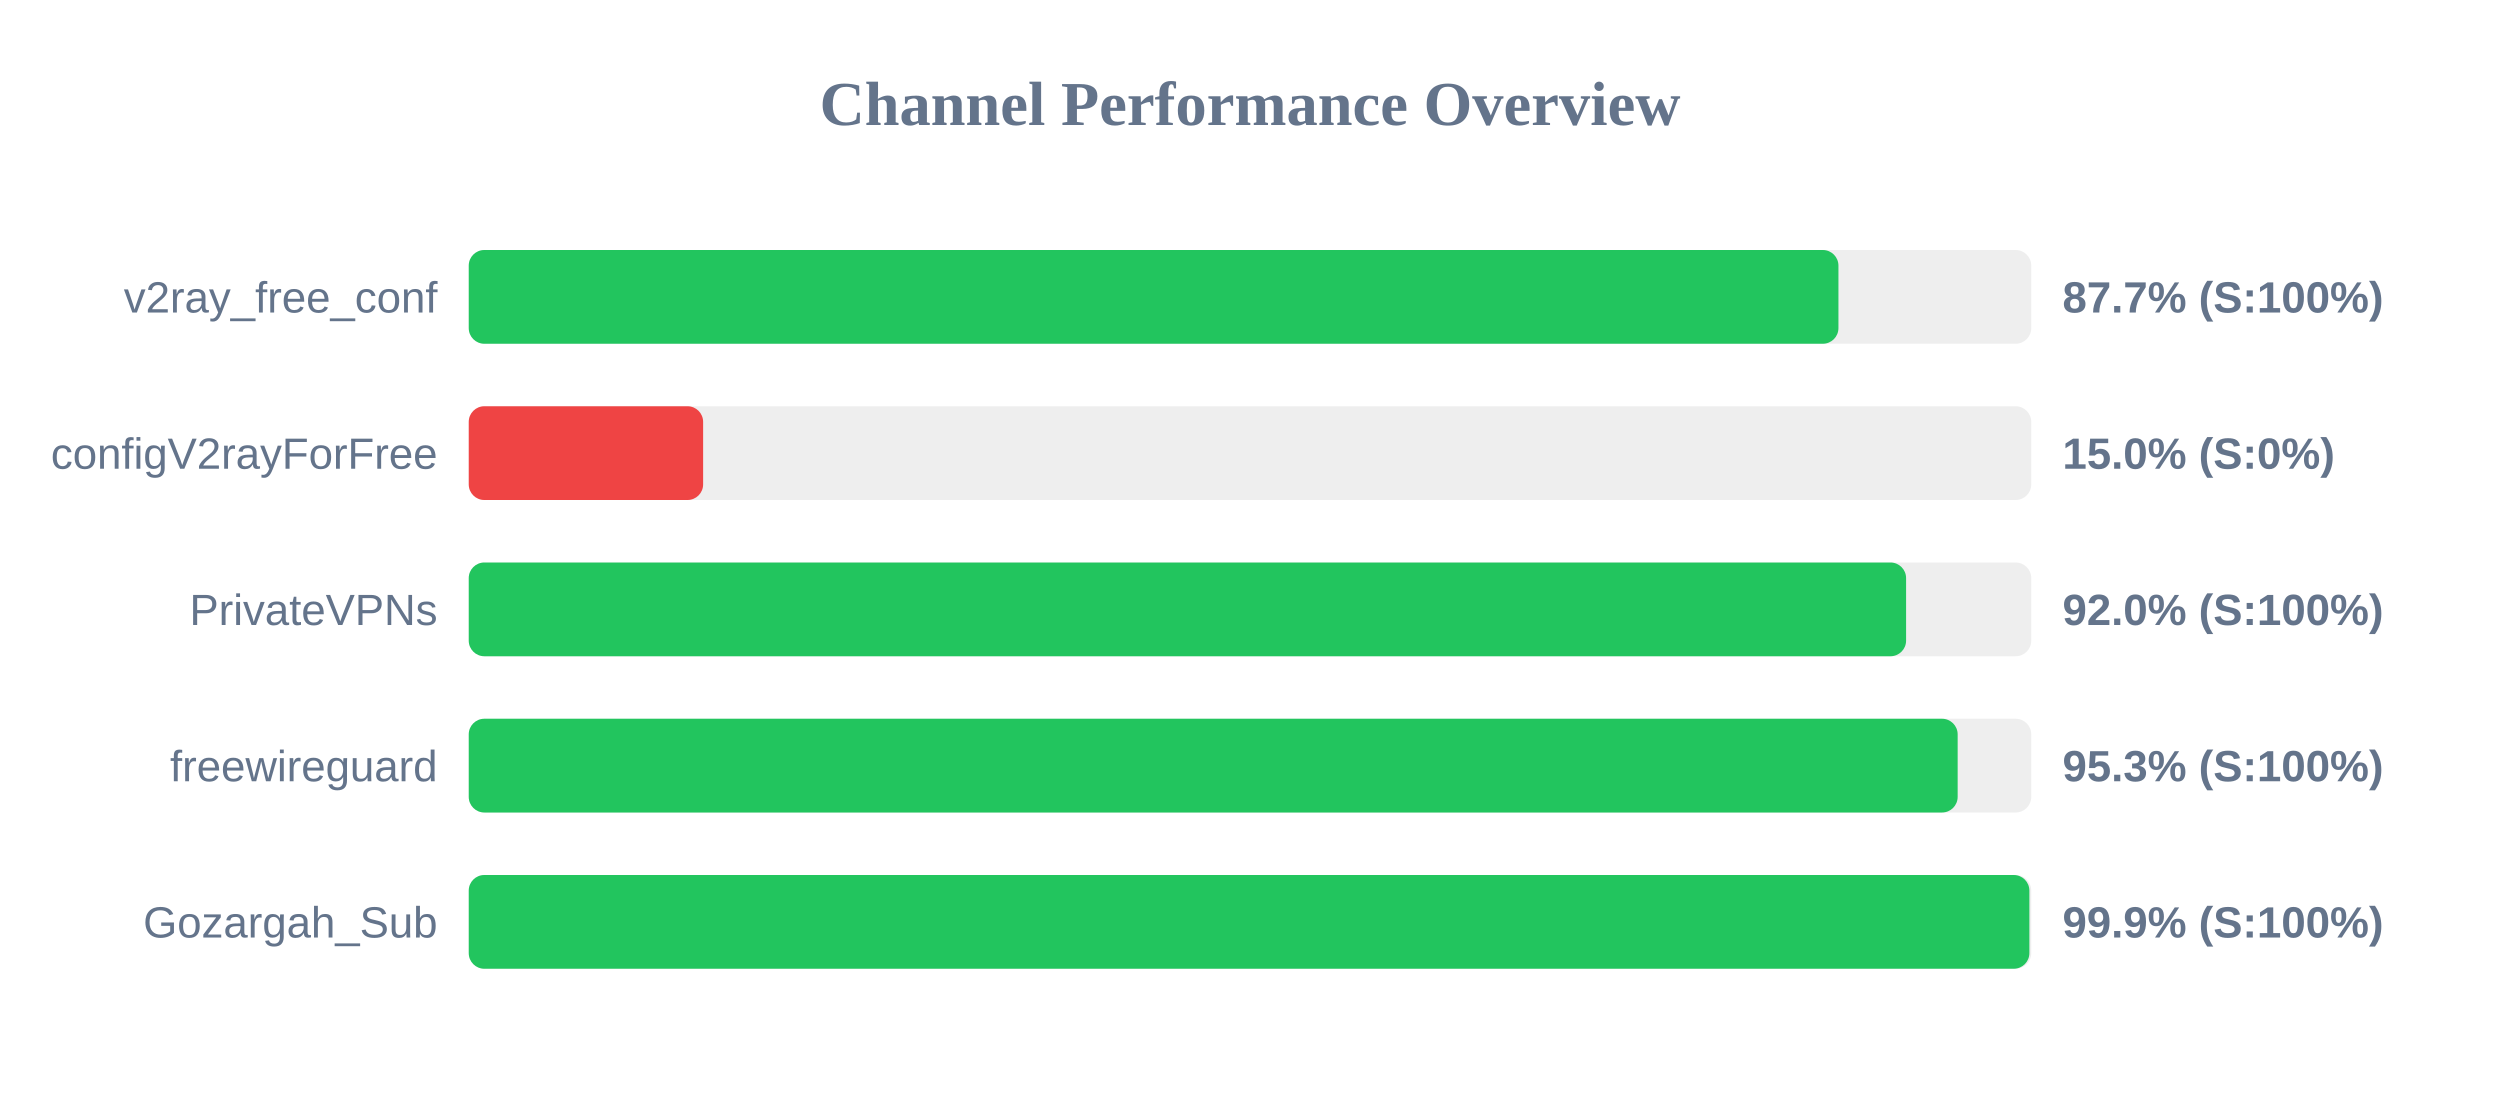
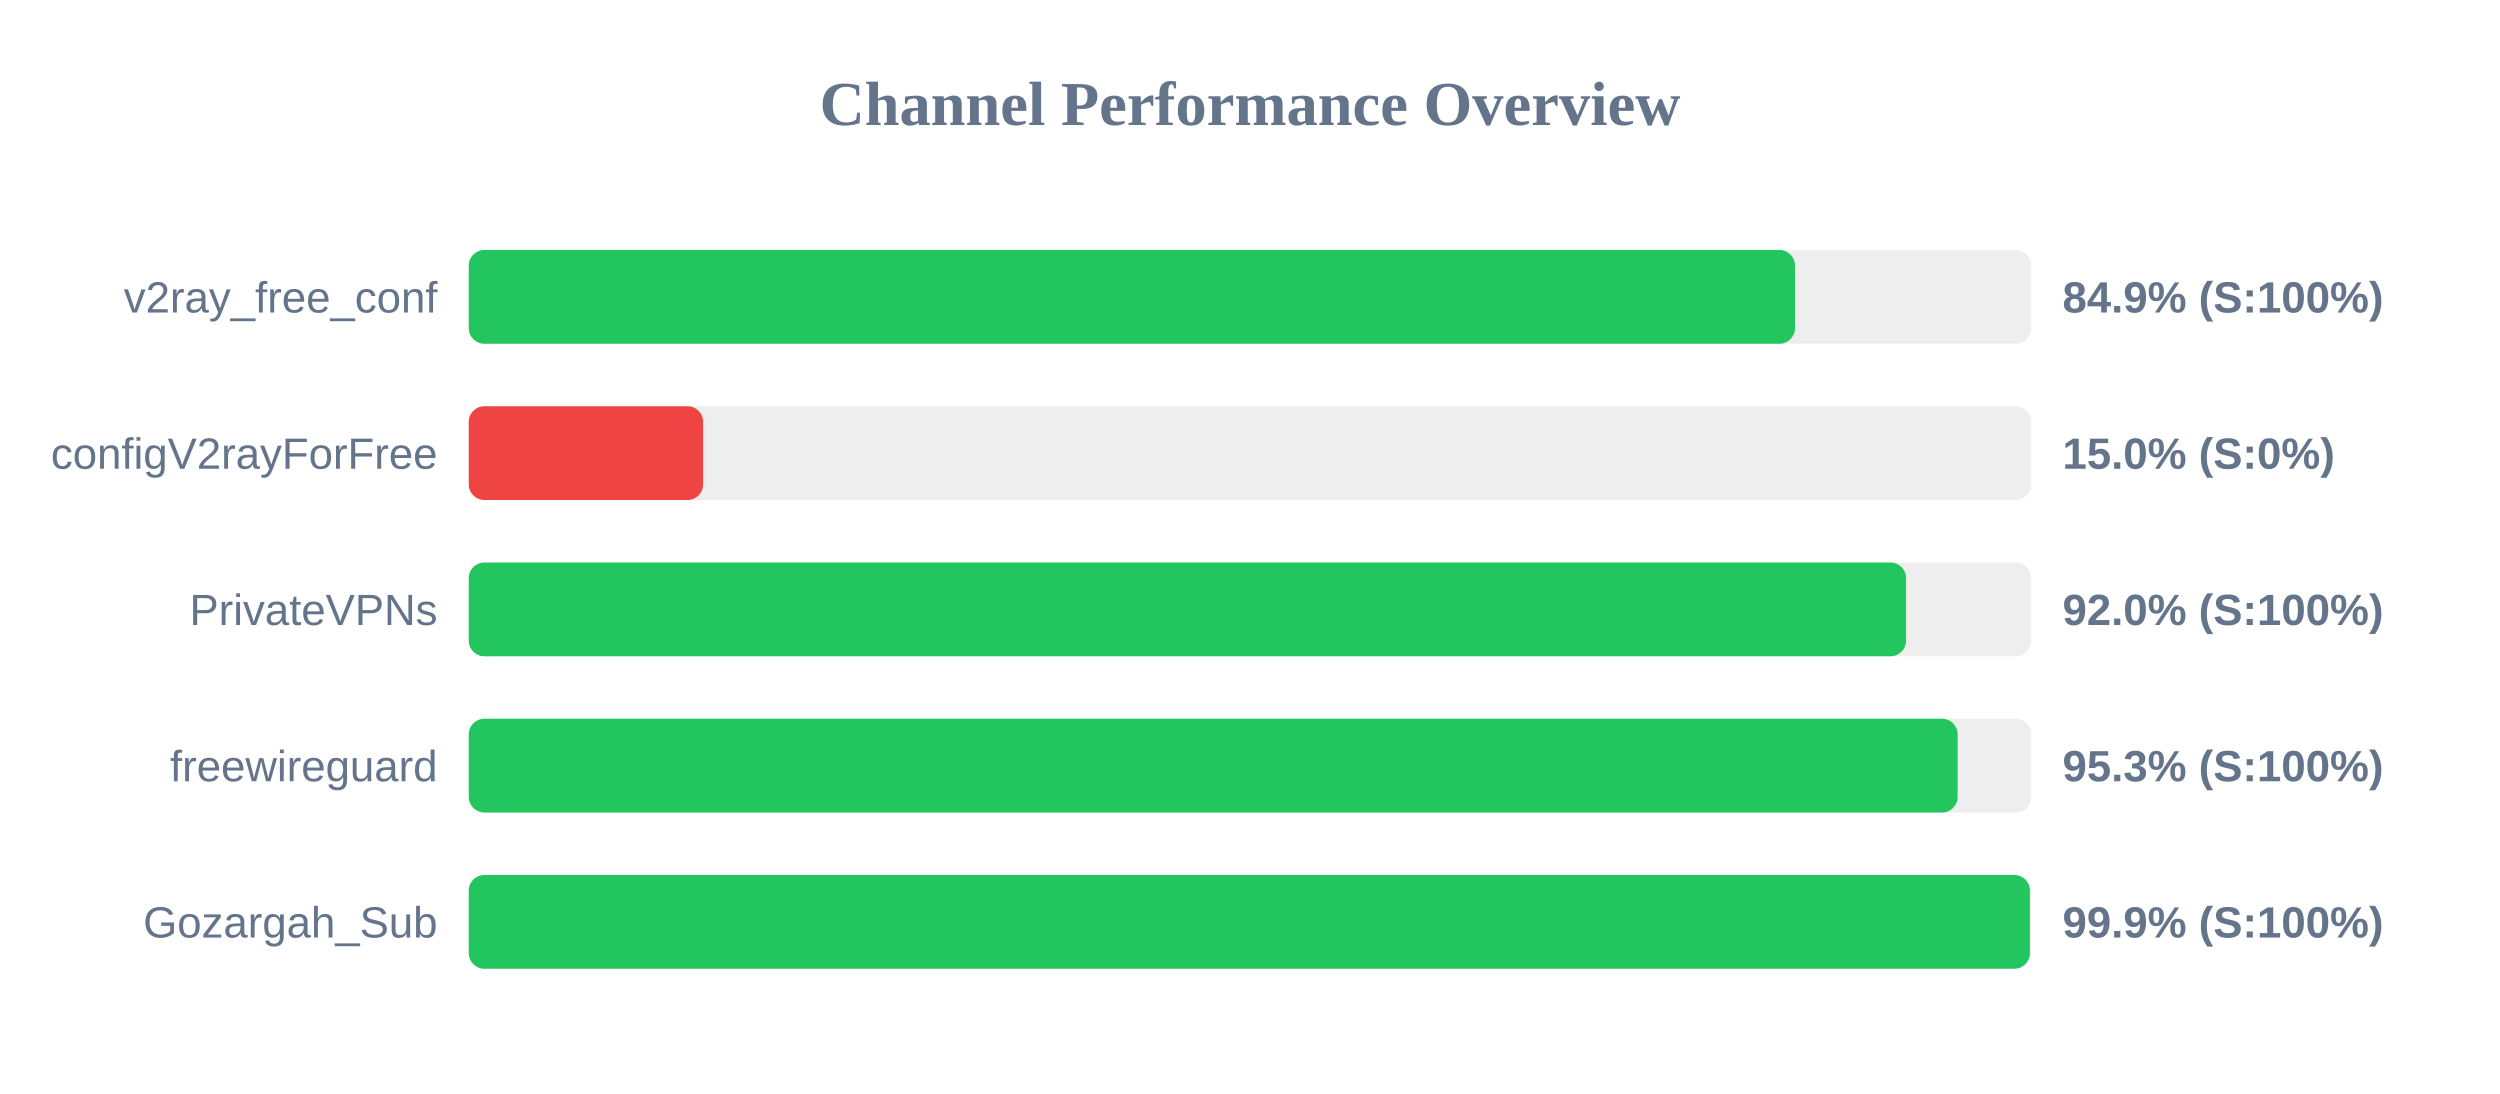
<svg xmlns="http://www.w3.org/2000/svg" width="800" height="350" version="1.1">
  <style>
        .row { font: 14px Arial; fill: #64748b; }
        .score { font: bold 14px Arial; fill: #64748b; }
    </style>
  <text x="400" y="40" text-anchor="middle" font-size="20px" font-weight="bold" fill="#64748b">Channel Performance Overview</text>
  <rect x="150" y="80" width="500" height="30" fill="#eee" rx="5" />
-   <rect x="150" y="80" width="438.3" height="30" fill="#22c55e" rx="5" />
+   <rect x="150" y="80" width="424.4" height="30" fill="#22c55e" rx="5" />
  <text x="140" y="100" text-anchor="end" class="row">v2ray_free_conf</text>
-   <text x="660" y="100" text-anchor="start" class="score">87.7% (S:100%)</text>
+   <text x="660" y="100" text-anchor="start" class="score">84.9% (S:100%)</text>
  <rect x="150" y="130" width="500" height="30" fill="#eee" rx="5" />
  <rect x="150" y="130" width="75.0" height="30" fill="#ef4444" rx="5" />
  <text x="140" y="150" text-anchor="end" class="row">configV2rayForFree</text>
  <text x="660" y="150" text-anchor="start" class="score">15.0% (S:0%)</text>
  <rect x="150" y="180" width="500" height="30" fill="#eee" rx="5" />
  <rect x="150" y="180" width="459.95" height="30" fill="#22c55e" rx="5" />
  <text x="140" y="200" text-anchor="end" class="row">PrivateVPNs</text>
  <text x="660" y="200" text-anchor="start" class="score">92.0% (S:100%)</text>
  <rect x="150" y="230" width="500" height="30" fill="#eee" rx="5" />
  <rect x="150" y="230" width="476.45" height="30" fill="#22c55e" rx="5" />
  <text x="140" y="250" text-anchor="end" class="row">freewireguard</text>
  <text x="660" y="250" text-anchor="start" class="score">95.3% (S:100%)</text>
  <rect x="150" y="280" width="500" height="30" fill="#eee" rx="5" />
-   <rect x="150" y="280" width="499.4" height="30" fill="#22c55e" rx="5" />
+   <rect x="150" y="280" width="499.55" height="30" fill="#22c55e" rx="5" />
  <text x="140" y="300" text-anchor="end" class="row">Gozargah_Sub</text>
  <text x="660" y="300" text-anchor="start" class="score">99.9% (S:100%)</text>
</svg>
